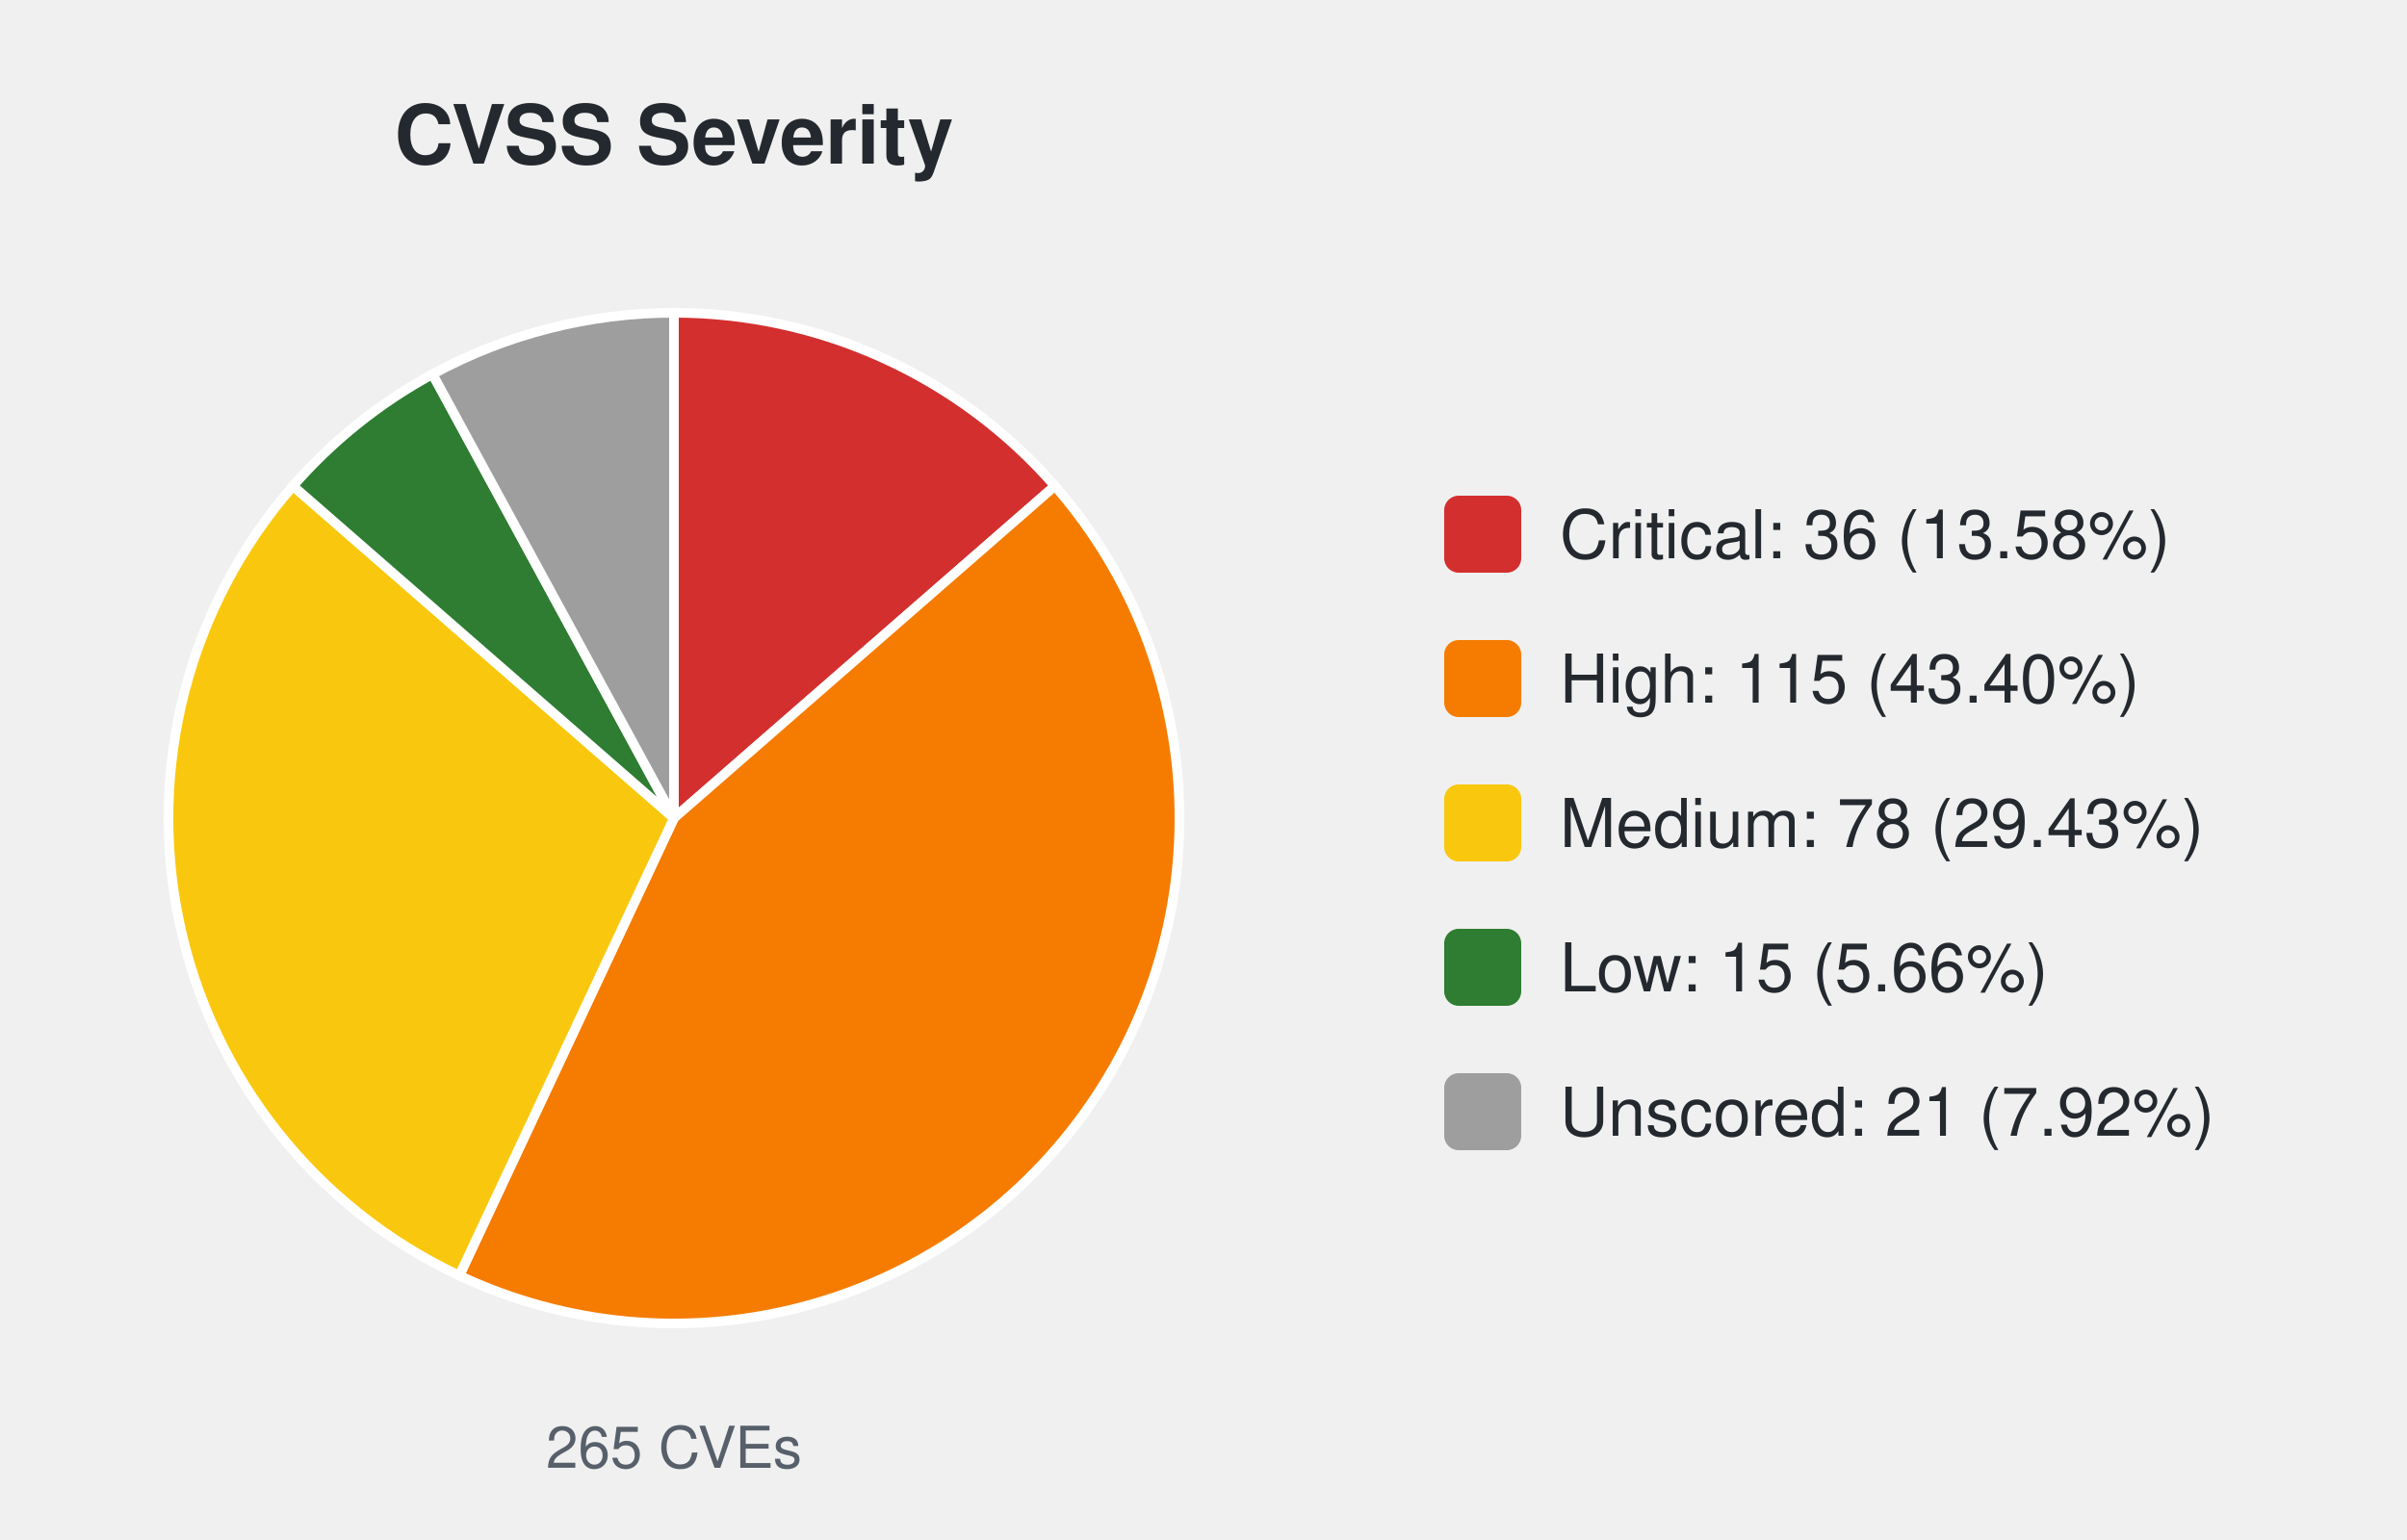
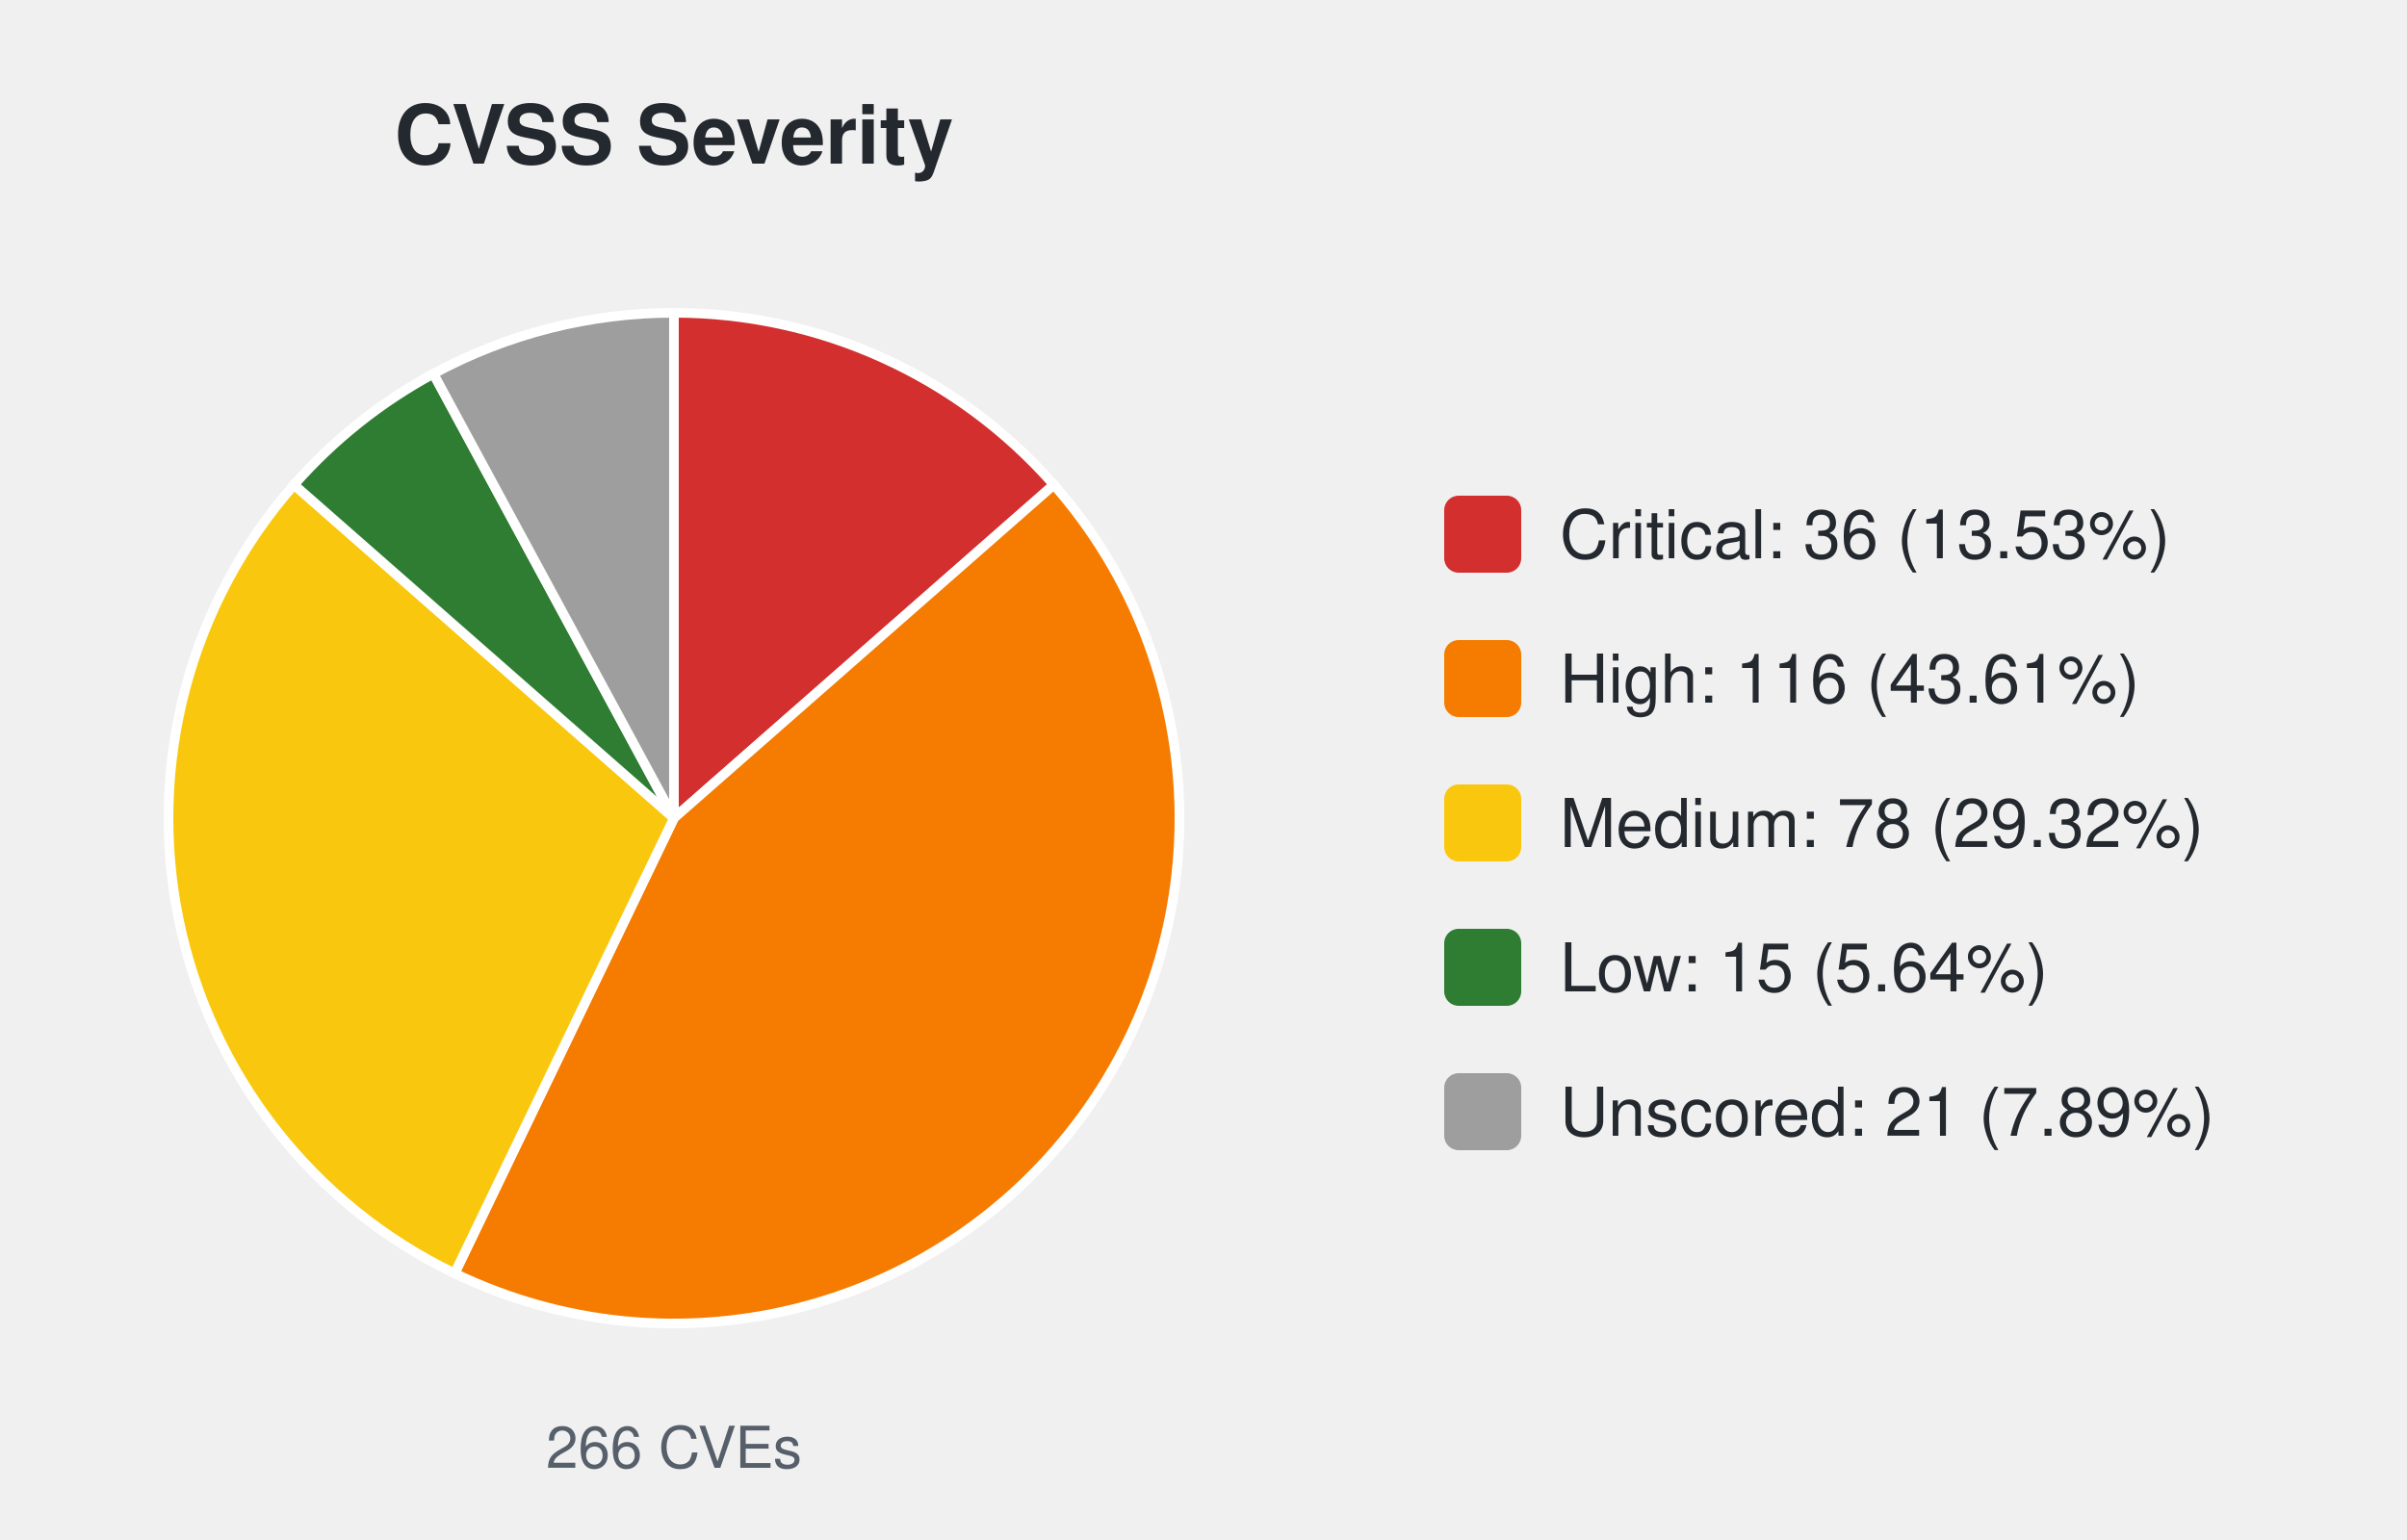
<svg xmlns="http://www.w3.org/2000/svg" width="500" height="320" viewBox="0 0 500 320" font-family="-apple-system,Segoe UI,Helvetica,Arial,sans-serif">
  <text x="140.0" y="34" font-size="17" font-weight="600" text-anchor="middle" fill="#24292f">CVSS Severity</text>
-   <path d="M140.00,170.00 L140.00,65.00 A105.0,105.0 0 0 1 219.13,100.98 Z" fill="#d32f2f" stroke="#ffffff" stroke-width="2" />
-   <path d="M140.00,170.00 L219.13,100.98 A105.0,105.0 0 0 1 95.41,265.06 Z" fill="#f57c00" stroke="#ffffff" stroke-width="2" />
-   <path d="M140.00,170.00 L95.41,265.06 A105.0,105.0 0 0 1 60.87,100.98 Z" fill="#f9c80e" stroke="#ffffff" stroke-width="2" />
-   <path d="M140.00,170.00 L60.87,100.98 A105.0,105.0 0 0 1 89.85,77.75 Z" fill="#2e7d32" stroke="#ffffff" stroke-width="2" />
-   <path d="M140.00,170.00 L89.85,77.75 A105.0,105.0 0 0 1 140.00,65.00 Z" fill="#9e9e9e" stroke="#ffffff" stroke-width="2" />
-   <text x="140.0" y="305" font-size="12" text-anchor="middle" fill="#57606a">265 CVEs</text>
+   <path d="M140.00,170.00 L140.00,65.00 A105.0,105.0 0 0 1 218.91,100.73 Z" fill="#d32f2f" stroke="#ffffff" stroke-width="2" />
+   <path d="M140.00,170.00 L218.91,100.73 A105.0,105.0 0 0 1 94.44,264.60 Z" fill="#f57c00" stroke="#ffffff" stroke-width="2" />
+   <path d="M140.00,170.00 L94.44,264.60 A105.0,105.0 0 0 1 61.09,100.73 Z" fill="#f9c80e" stroke="#ffffff" stroke-width="2" />
+   <path d="M140.00,170.00 L61.09,100.73 A105.0,105.0 0 0 1 90.03,77.66 Z" fill="#2e7d32" stroke="#ffffff" stroke-width="2" />
+   <path d="M140.00,170.00 L90.03,77.66 A105.0,105.0 0 0 1 140.00,65.00 Z" fill="#9e9e9e" stroke="#ffffff" stroke-width="2" />
+   <text x="140.0" y="305" font-size="12" text-anchor="middle" fill="#57606a">266 CVEs</text>
  <rect x="300.0" y="103.0" width="16" height="16" rx="3" fill="#d32f2f" />
-   <text x="324.0" y="116.0" font-size="14" fill="#24292f">Critical: 36 (13.58%)</text>
+   <text x="324.0" y="116.0" font-size="14" fill="#24292f">Critical: 36 (13.53%)</text>
  <rect x="300.0" y="133.0" width="16" height="16" rx="3" fill="#f57c00" />
-   <text x="324.0" y="146.0" font-size="14" fill="#24292f">High: 115 (43.40%)</text>
+   <text x="324.0" y="146.0" font-size="14" fill="#24292f">High: 116 (43.61%)</text>
  <rect x="300.0" y="163.0" width="16" height="16" rx="3" fill="#f9c80e" />
-   <text x="324.0" y="176.0" font-size="14" fill="#24292f">Medium: 78 (29.43%)</text>
+   <text x="324.0" y="176.0" font-size="14" fill="#24292f">Medium: 78 (29.32%)</text>
  <rect x="300.0" y="193.0" width="16" height="16" rx="3" fill="#2e7d32" />
-   <text x="324.0" y="206.0" font-size="14" fill="#24292f">Low: 15 (5.66%)</text>
+   <text x="324.0" y="206.0" font-size="14" fill="#24292f">Low: 15 (5.64%)</text>
  <rect x="300.0" y="223.0" width="16" height="16" rx="3" fill="#9e9e9e" />
-   <text x="324.0" y="236.0" font-size="14" fill="#24292f">Unscored: 21 (7.92%)</text>
+   <text x="324.0" y="236.0" font-size="14" fill="#24292f">Unscored: 21 (7.89%)</text>
</svg>
